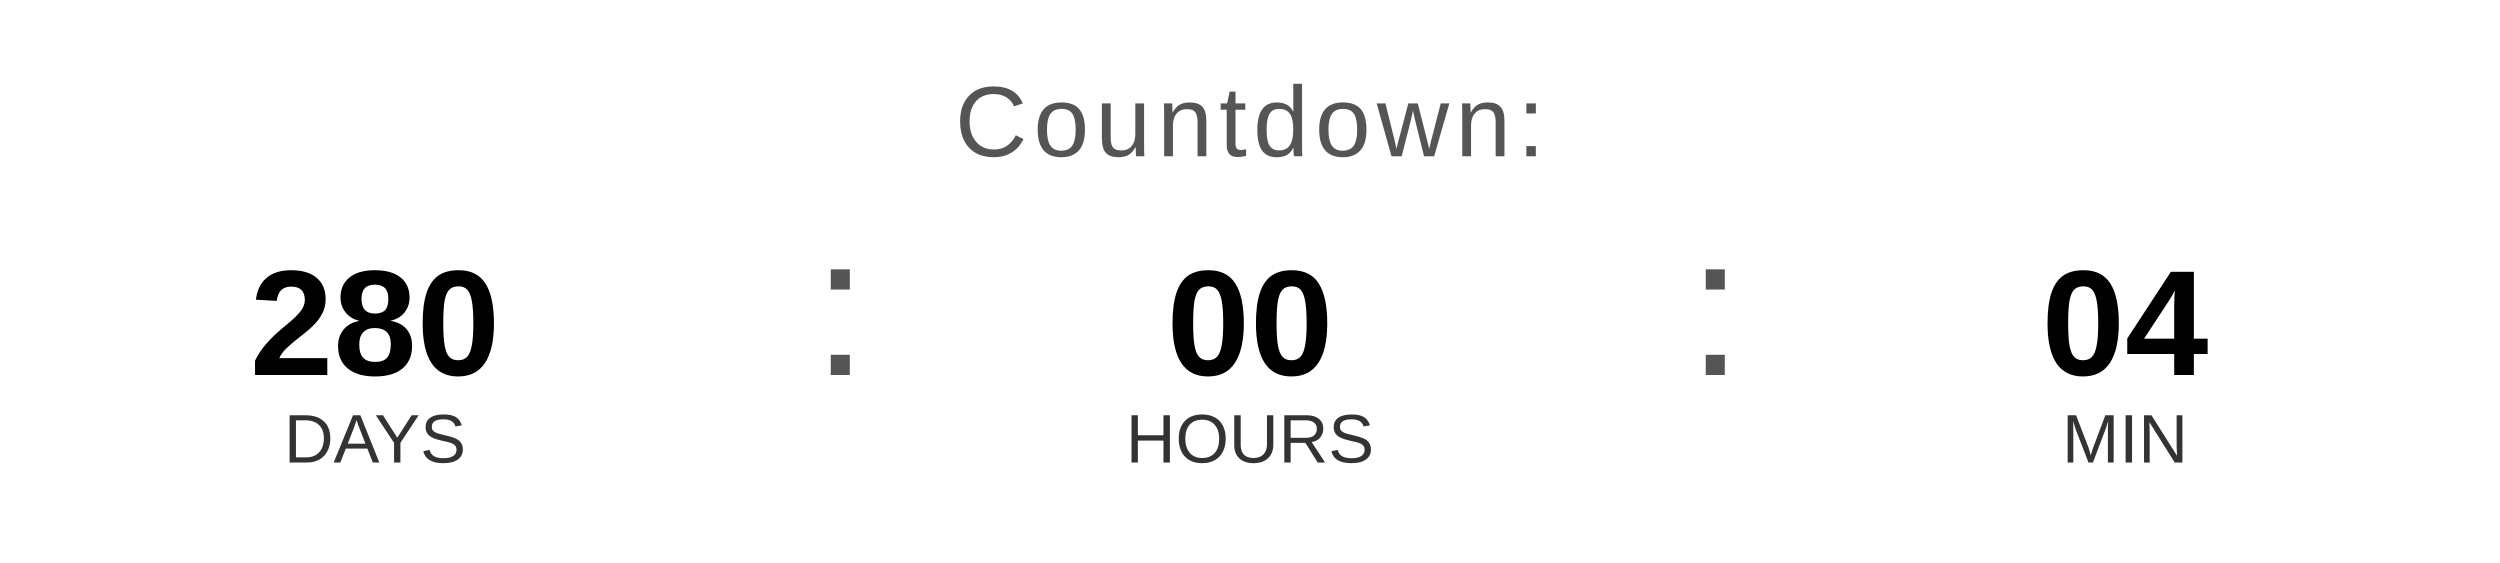
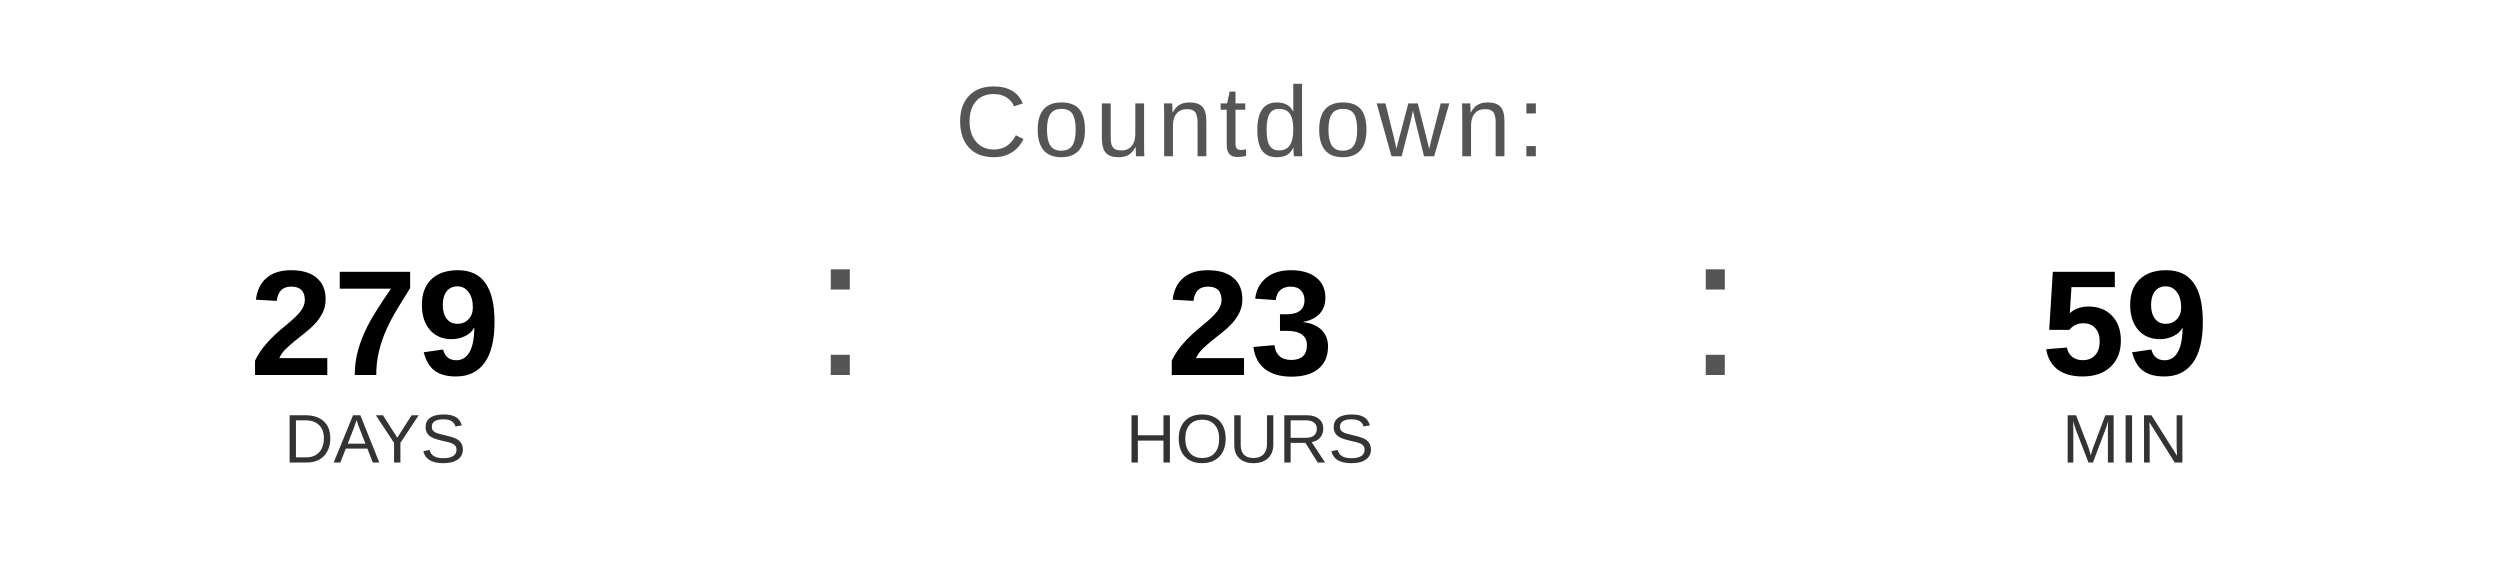
<svg xmlns="http://www.w3.org/2000/svg" width="400" height="90" viewBox="0 0 400 90">
  <text x="200" y="25" font-family="Arial, Helvetica, sans-serif" font-size="16" fill="#555555" text-anchor="middle" letter-spacing="1">
    Countdown:
  </text>
-   <text x="60" y="60" font-family="Arial, Helvetica, sans-serif" font-size="24" font-weight="bold" fill="#000000" text-anchor="middle">280</text>
+   <text x="60" y="60" font-family="Arial, Helvetica, sans-serif" font-size="24" font-weight="bold" fill="#000000" text-anchor="middle">279</text>
  <text x="60" y="74" font-family="Arial, Helvetica, sans-serif" font-size="11" fill="#333333" text-anchor="middle">DAYS</text>
  <text x="130" y="60" font-family="Arial, sans-serif" font-size="32" fill="#555555">:</text>
-   <text x="200" y="60" font-family="Arial, Helvetica, sans-serif" font-size="24" font-weight="bold" fill="#000000" text-anchor="middle">00</text>
+   <text x="200" y="60" font-family="Arial, Helvetica, sans-serif" font-size="24" font-weight="bold" fill="#000000" text-anchor="middle">23</text>
  <text x="200" y="74" font-family="Arial, Helvetica, sans-serif" font-size="11" fill="#333333" text-anchor="middle">HOURS</text>
  <text x="270" y="60" font-family="Arial, sans-serif" font-size="32" fill="#555555">:</text>
-   <text x="340" y="60" font-family="Arial, Helvetica, sans-serif" font-size="24" font-weight="bold" fill="#000000" text-anchor="middle">04</text>
+   <text x="340" y="60" font-family="Arial, Helvetica, sans-serif" font-size="24" font-weight="bold" fill="#000000" text-anchor="middle">59</text>
  <text x="340" y="74" font-family="Arial, Helvetica, sans-serif" font-size="11" fill="#333333" text-anchor="middle">MIN</text>
</svg>
